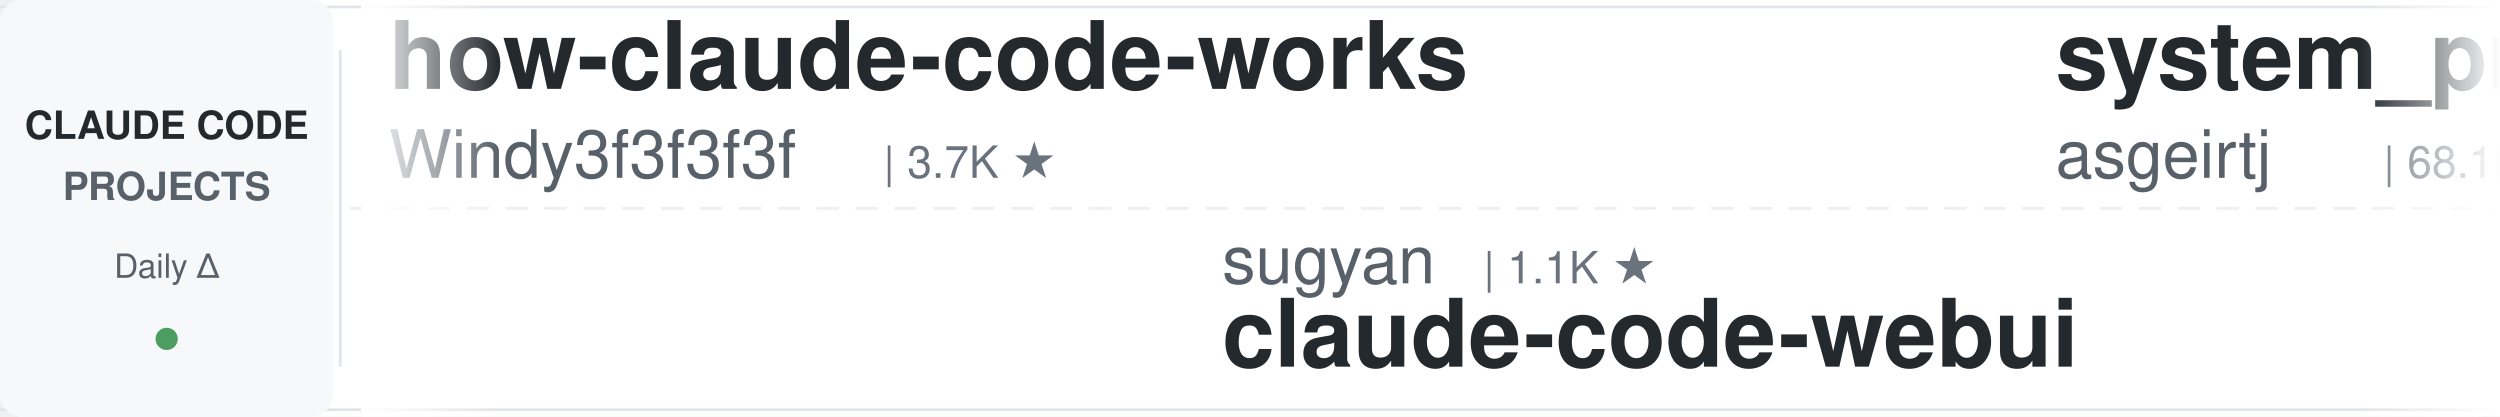
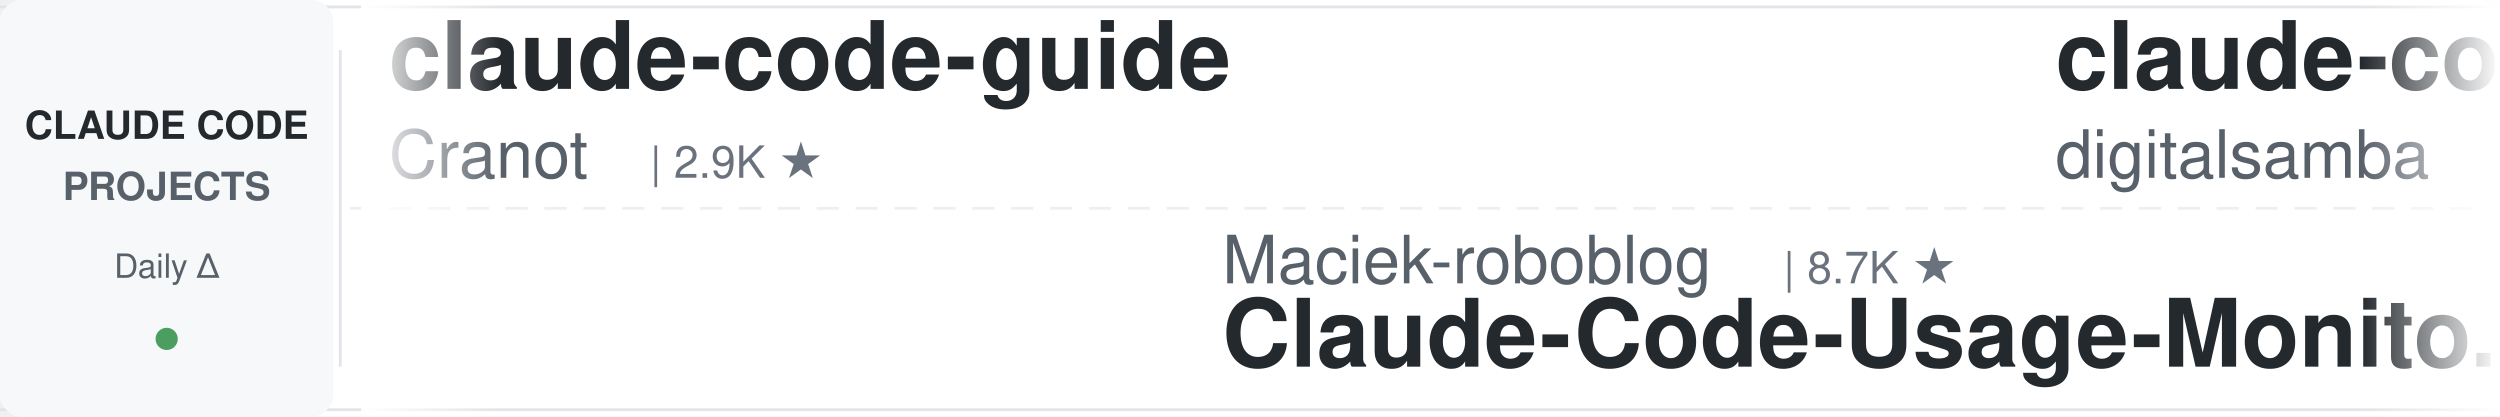
<svg xmlns="http://www.w3.org/2000/svg" width="900" height="150">
  <defs>
    <linearGradient id="awesomeLeftFade" x1="0%" y1="0%" x2="100%" y2="0%">
      <stop offset="0%" style="stop-color:#ffffff;stop-opacity:1" />
      <stop offset="100%" style="stop-color:#ffffff;stop-opacity:0" />
    </linearGradient>
    <linearGradient id="awesomeRightFade" x1="0%" y1="0%" x2="100%" y2="0%">
      <stop offset="0%" style="stop-color:#ffffff;stop-opacity:0" />
      <stop offset="100%" style="stop-color:#ffffff;stop-opacity:1" />
    </linearGradient>
  </defs>
  <rect width="900" height="150" fill="#ffffff" rx="8" />
  <rect x="0" y="2" width="900" height="1" fill="#e1e4e8" />
  <rect x="0" y="147" width="900" height="1" fill="#e1e4e8" />
  <line x1="0" y1="75" x2="900" y2="75" stroke="#e1e4e8" stroke-width="1" stroke-dasharray="8 6" opacity="0.6" />
  <rect x="0" y="0" width="120" height="150" fill="#f6f8fa" rx="8" />
  <text x="60" y="50" font-family="-apple-system, BlinkMacSystemFont, 'Segoe UI', Helvetica, Arial, sans-serif" font-size="14" font-weight="600" fill="#24292e" text-anchor="middle">CLAUDE CODE</text>
  <text x="60" y="72" font-family="-apple-system, BlinkMacSystemFont, 'Segoe UI', Helvetica, Arial, sans-serif" font-size="14" font-weight="600" fill="#586069" text-anchor="middle">PROJECTS</text>
  <text x="60" y="100" font-family="-apple-system, BlinkMacSystemFont, 'Segoe UI', Helvetica, Arial, sans-serif" font-size="12" font-weight="500" fill="#586069" text-anchor="middle">Daily Δ</text>
  <circle cx="60" cy="122" r="4" fill="#22863a" opacity="0.8" />
  <rect x="122" y="18" width="1" height="114" fill="#e1e4e8" />
  <clipPath id="awesomeTickerClip">
    <rect x="130" y="0" width="770" height="150" />
  </clipPath>
  <g clip-path="url(#awesomeTickerClip)">
    <g id="awesomeTickerItems">
      <animateTransform attributeName="transform" attributeType="XML" type="translate" from="0 0" to="-3000 0" dur="54s" repeatCount="indefinite" />
      <g transform="translate(0, 0)">
-         <text x="140" y="32" font-family="-apple-system, BlinkMacSystemFont, 'Segoe UI', Helvetica, Arial, sans-serif" font-size="34" font-weight="600" fill="#24292e">how-claude-code-works</text>
-         <text x="140" y="64" font-family="-apple-system, BlinkMacSystemFont, 'Segoe UI', Helvetica, Arial, sans-serif" font-size="24" font-weight="400" fill="#586069">Windy3f3f3f3f</text>
-         <text x="318" y="64" font-family="-apple-system, BlinkMacSystemFont, 'Segoe UI', Helvetica, Arial, sans-serif" font-size="16" font-weight="500" fill="#6a737d">| 3.7K ★</text>
+         <text x="140" y="32" font-family="-apple-system, BlinkMacSystemFont, 'Segoe UI', Helvetica, Arial, sans-serif" font-size="34" font-weight="600" fill="#24292e">claude-code-guide</text>
+         <text x="140" y="64" font-family="-apple-system, BlinkMacSystemFont, 'Segoe UI', Helvetica, Arial, sans-serif" font-size="24" font-weight="400" fill="#586069">Cranot</text>
+         <text x="234" y="64" font-family="-apple-system, BlinkMacSystemFont, 'Segoe UI', Helvetica, Arial, sans-serif" font-size="16" font-weight="500" fill="#6a737d">| 2.9K ★</text>
      </g>
      <g transform="translate(300, 0)">
-         <text x="140" y="102" font-family="-apple-system, BlinkMacSystemFont, 'Segoe UI', Helvetica, Arial, sans-serif" font-size="24" font-weight="400" fill="#586069">sugyan</text>
-         <text x="234" y="102" font-family="-apple-system, BlinkMacSystemFont, 'Segoe UI', Helvetica, Arial, sans-serif" font-size="16" font-weight="500" fill="#6a737d">| 1.1K ★</text>
-         <text x="140" y="132" font-family="-apple-system, BlinkMacSystemFont, 'Segoe UI', Helvetica, Arial, sans-serif" font-size="34" font-weight="600" fill="#24292e">claude-code-webui</text>
+         <text x="140" y="102" font-family="-apple-system, BlinkMacSystemFont, 'Segoe UI', Helvetica, Arial, sans-serif" font-size="24" font-weight="400" fill="#586069">Maciek-roboblog</text>
+         <text x="342" y="102" font-family="-apple-system, BlinkMacSystemFont, 'Segoe UI', Helvetica, Arial, sans-serif" font-size="16" font-weight="500" fill="#6a737d">| 8.7K ★</text>
+         <text x="140" y="132" font-family="-apple-system, BlinkMacSystemFont, 'Segoe UI', Helvetica, Arial, sans-serif" font-size="34" font-weight="600" fill="#24292e">Claude-Code-Usage-Monito...</text>
      </g>
      <g transform="translate(600, 0)">
-         <text x="140" y="32" font-family="-apple-system, BlinkMacSystemFont, 'Segoe UI', Helvetica, Arial, sans-serif" font-size="34" font-weight="600" fill="#24292e">system_prompts_leaks</text>
-         <text x="140" y="64" font-family="-apple-system, BlinkMacSystemFont, 'Segoe UI', Helvetica, Arial, sans-serif" font-size="24" font-weight="400" fill="#586069">asgeirtj</text>
-         <text x="258" y="64" font-family="-apple-system, BlinkMacSystemFont, 'Segoe UI', Helvetica, Arial, sans-serif" font-size="16" font-weight="500" fill="#6a737d">| 68.1K ★</text>
-         <text x="344" y="64" font-family="-apple-system, BlinkMacSystemFont, 'Segoe UI', Helvetica, Arial, sans-serif" font-size="16" font-weight="500" fill="#22863a"> +21</text>
+         <text x="140" y="32" font-family="-apple-system, BlinkMacSystemFont, 'Segoe UI', Helvetica, Arial, sans-serif" font-size="34" font-weight="600" fill="#24292e">claude-code-video-toolki...</text>
+         <text x="140" y="64" font-family="-apple-system, BlinkMacSystemFont, 'Segoe UI', Helvetica, Arial, sans-serif" font-size="24" font-weight="400" fill="#586069">digitalsamba</text>
+         <text x="306" y="64" font-family="-apple-system, BlinkMacSystemFont, 'Segoe UI', Helvetica, Arial, sans-serif" font-size="16" font-weight="500" fill="#6a737d">| 2.1K ★</text>
+         <text x="383" y="64" font-family="-apple-system, BlinkMacSystemFont, 'Segoe UI', Helvetica, Arial, sans-serif" font-size="16" font-weight="500" fill="#22863a"> +2</text>
      </g>
      <g transform="translate(900, 0)">
-         <text x="140" y="102" font-family="-apple-system, BlinkMacSystemFont, 'Segoe UI', Helvetica, Arial, sans-serif" font-size="24" font-weight="400" fill="#586069">andrew-kramer-inno</text>
-         <text x="378" y="102" font-family="-apple-system, BlinkMacSystemFont, 'Segoe UI', Helvetica, Arial, sans-serif" font-size="16" font-weight="500" fill="#6a737d">| 595 ★</text>
-         <text x="140" y="132" font-family="-apple-system, BlinkMacSystemFont, 'Segoe UI', Helvetica, Arial, sans-serif" font-size="34" font-weight="600" fill="#24292e">claude-code-source-build</text>
+         <text x="140" y="102" font-family="-apple-system, BlinkMacSystemFont, 'Segoe UI', Helvetica, Arial, sans-serif" font-size="24" font-weight="400" fill="#586069">pengchengneo</text>
+         <text x="306" y="102" font-family="-apple-system, BlinkMacSystemFont, 'Segoe UI', Helvetica, Arial, sans-serif" font-size="16" font-weight="500" fill="#6a737d">| 1.8K ★</text>
+         <text x="140" y="132" font-family="-apple-system, BlinkMacSystemFont, 'Segoe UI', Helvetica, Arial, sans-serif" font-size="34" font-weight="600" fill="#24292e">Claude-Code</text>
      </g>
      <g transform="translate(1200, 0)">
-         <text x="140" y="32" font-family="-apple-system, BlinkMacSystemFont, 'Segoe UI', Helvetica, Arial, sans-serif" font-size="34" font-weight="600" fill="#24292e">ClaudeCode-Portable</text>
-         <text x="140" y="64" font-family="-apple-system, BlinkMacSystemFont, 'Segoe UI', Helvetica, Arial, sans-serif" font-size="24" font-weight="400" fill="#586069">techjarves</text>
-         <text x="282" y="64" font-family="-apple-system, BlinkMacSystemFont, 'Segoe UI', Helvetica, Arial, sans-serif" font-size="16" font-weight="500" fill="#6a737d">| 1.5K ★</text>
-       </g>
-       <g transform="translate(1500, 0)">
-         <text x="140" y="102" font-family="-apple-system, BlinkMacSystemFont, 'Segoe UI', Helvetica, Arial, sans-serif" font-size="24" font-weight="400" fill="#586069">musistudio</text>
-         <text x="282" y="102" font-family="-apple-system, BlinkMacSystemFont, 'Segoe UI', Helvetica, Arial, sans-serif" font-size="16" font-weight="500" fill="#6a737d">| 37.4K ★</text>
-         <text x="368" y="102" font-family="-apple-system, BlinkMacSystemFont, 'Segoe UI', Helvetica, Arial, sans-serif" font-size="16" font-weight="500" fill="#22863a"> +4</text>
-         <text x="140" y="132" font-family="-apple-system, BlinkMacSystemFont, 'Segoe UI', Helvetica, Arial, sans-serif" font-size="34" font-weight="600" fill="#24292e">claude-code-router</text>
-       </g>
-       <g transform="translate(1800, 0)">
-         <text x="140" y="32" font-family="-apple-system, BlinkMacSystemFont, 'Segoe UI', Helvetica, Arial, sans-serif" font-size="34" font-weight="600" fill="#24292e">andrej-karpathy-skills</text>
-         <text x="140" y="64" font-family="-apple-system, BlinkMacSystemFont, 'Segoe UI', Helvetica, Arial, sans-serif" font-size="24" font-weight="400" fill="#586069">multica-ai</text>
-         <text x="282" y="64" font-family="-apple-system, BlinkMacSystemFont, 'Segoe UI', Helvetica, Arial, sans-serif" font-size="16" font-weight="500" fill="#6a737d">| 214.7K ★</text>
-         <text x="377" y="64" font-family="-apple-system, BlinkMacSystemFont, 'Segoe UI', Helvetica, Arial, sans-serif" font-size="16" font-weight="500" fill="#22863a"> +25</text>
-       </g>
-       <g transform="translate(2100, 0)">
-         <text x="140" y="102" font-family="-apple-system, BlinkMacSystemFont, 'Segoe UI', Helvetica, Arial, sans-serif" font-size="24" font-weight="400" fill="#586069">davila7</text>
-         <text x="246" y="102" font-family="-apple-system, BlinkMacSystemFont, 'Segoe UI', Helvetica, Arial, sans-serif" font-size="16" font-weight="500" fill="#6a737d">| 31.2K ★</text>
-         <text x="332" y="102" font-family="-apple-system, BlinkMacSystemFont, 'Segoe UI', Helvetica, Arial, sans-serif" font-size="16" font-weight="500" fill="#22863a"> +109</text>
-         <text x="140" y="132" font-family="-apple-system, BlinkMacSystemFont, 'Segoe UI', Helvetica, Arial, sans-serif" font-size="34" font-weight="600" fill="#24292e">claude-code-templates</text>
-       </g>
-       <g transform="translate(2400, 0)">
        <text x="140" y="32" font-family="-apple-system, BlinkMacSystemFont, 'Segoe UI', Helvetica, Arial, sans-serif" font-size="34" font-weight="600" fill="#24292e">Claude-code</text>
        <text x="140" y="64" font-family="-apple-system, BlinkMacSystemFont, 'Segoe UI', Helvetica, Arial, sans-serif" font-size="24" font-weight="400" fill="#586069">zstmfhy</text>
        <text x="246" y="64" font-family="-apple-system, BlinkMacSystemFont, 'Segoe UI', Helvetica, Arial, sans-serif" font-size="16" font-weight="500" fill="#6a737d">| 189 ★</text>
      </g>
+       <g transform="translate(1500, 0)">
+         <text x="140" y="102" font-family="-apple-system, BlinkMacSystemFont, 'Segoe UI', Helvetica, Arial, sans-serif" font-size="24" font-weight="400" fill="#586069">ghuntley</text>
+         <text x="258" y="102" font-family="-apple-system, BlinkMacSystemFont, 'Segoe UI', Helvetica, Arial, sans-serif" font-size="16" font-weight="500" fill="#6a737d">| 991 ★</text>
+         <text x="326" y="102" font-family="-apple-system, BlinkMacSystemFont, 'Segoe UI', Helvetica, Arial, sans-serif" font-size="16" font-weight="500" fill="#cb2431"> -1</text>
+         <text x="140" y="132" font-family="-apple-system, BlinkMacSystemFont, 'Segoe UI', Helvetica, Arial, sans-serif" font-size="34" font-weight="600" fill="#24292e">claude-code-source-code-...</text>
+       </g>
+       <g transform="translate(1800, 0)">
+         <text x="140" y="32" font-family="-apple-system, BlinkMacSystemFont, 'Segoe UI', Helvetica, Arial, sans-serif" font-size="34" font-weight="600" fill="#24292e">claude-code</text>
+         <text x="140" y="64" font-family="-apple-system, BlinkMacSystemFont, 'Segoe UI', Helvetica, Arial, sans-serif" font-size="24" font-weight="400" fill="#586069">alex000kim</text>
+         <text x="282" y="64" font-family="-apple-system, BlinkMacSystemFont, 'Segoe UI', Helvetica, Arial, sans-serif" font-size="16" font-weight="500" fill="#6a737d">| 234 ★</text>
+       </g>
+       <g transform="translate(2100, 0)">
+         <text x="140" y="102" font-family="-apple-system, BlinkMacSystemFont, 'Segoe UI', Helvetica, Arial, sans-serif" font-size="24" font-weight="400" fill="#586069">lintsinghua</text>
+         <text x="294" y="102" font-family="-apple-system, BlinkMacSystemFont, 'Segoe UI', Helvetica, Arial, sans-serif" font-size="16" font-weight="500" fill="#6a737d">| 4.3K ★</text>
+         <text x="371" y="102" font-family="-apple-system, BlinkMacSystemFont, 'Segoe UI', Helvetica, Arial, sans-serif" font-size="16" font-weight="500" fill="#22863a"> +2</text>
+         <text x="140" y="132" font-family="-apple-system, BlinkMacSystemFont, 'Segoe UI', Helvetica, Arial, sans-serif" font-size="34" font-weight="600" fill="#24292e">claude-code-book</text>
+       </g>
+       <g transform="translate(2400, 0)">
+         <text x="140" y="32" font-family="-apple-system, BlinkMacSystemFont, 'Segoe UI', Helvetica, Arial, sans-serif" font-size="34" font-weight="600" fill="#24292e">learn-claude-code</text>
+         <text x="140" y="64" font-family="-apple-system, BlinkMacSystemFont, 'Segoe UI', Helvetica, Arial, sans-serif" font-size="24" font-weight="400" fill="#586069">shareAI-lab</text>
+         <text x="294" y="64" font-family="-apple-system, BlinkMacSystemFont, 'Segoe UI', Helvetica, Arial, sans-serif" font-size="16" font-weight="500" fill="#6a737d">| 77.5K ★</text>
+         <text x="380" y="64" font-family="-apple-system, BlinkMacSystemFont, 'Segoe UI', Helvetica, Arial, sans-serif" font-size="16" font-weight="500" fill="#22863a"> +33</text>
+       </g>
      <g transform="translate(2700, 0)">
-         <text x="140" y="102" font-family="-apple-system, BlinkMacSystemFont, 'Segoe UI', Helvetica, Arial, sans-serif" font-size="24" font-weight="400" fill="#586069">AprilNEA</text>
-         <text x="258" y="102" font-family="-apple-system, BlinkMacSystemFont, 'Segoe UI', Helvetica, Arial, sans-serif" font-size="16" font-weight="500" fill="#6a737d">| 391 ★</text>
-         <text x="140" y="132" font-family="-apple-system, BlinkMacSystemFont, 'Segoe UI', Helvetica, Arial, sans-serif" font-size="34" font-weight="600" fill="#24292e">claude-code-source</text>
+         <text x="140" y="102" font-family="-apple-system, BlinkMacSystemFont, 'Segoe UI', Helvetica, Arial, sans-serif" font-size="24" font-weight="400" fill="#586069">huangjia2019</text>
+         <text x="306" y="102" font-family="-apple-system, BlinkMacSystemFont, 'Segoe UI', Helvetica, Arial, sans-serif" font-size="16" font-weight="500" fill="#6a737d">| 1.1K ★</text>
+         <text x="140" y="132" font-family="-apple-system, BlinkMacSystemFont, 'Segoe UI', Helvetica, Arial, sans-serif" font-size="34" font-weight="600" fill="#24292e">claude-code-engineering</text>
      </g>
      <g transform="translate(3000, 0)">
-         <text x="140" y="32" font-family="-apple-system, BlinkMacSystemFont, 'Segoe UI', Helvetica, Arial, sans-serif" font-size="34" font-weight="600" fill="#24292e">how-claude-code-works</text>
-         <text x="140" y="64" font-family="-apple-system, BlinkMacSystemFont, 'Segoe UI', Helvetica, Arial, sans-serif" font-size="24" font-weight="400" fill="#586069">Windy3f3f3f3f</text>
-         <text x="318" y="64" font-family="-apple-system, BlinkMacSystemFont, 'Segoe UI', Helvetica, Arial, sans-serif" font-size="16" font-weight="500" fill="#6a737d">| 3.7K ★</text>
+         <text x="140" y="32" font-family="-apple-system, BlinkMacSystemFont, 'Segoe UI', Helvetica, Arial, sans-serif" font-size="34" font-weight="600" fill="#24292e">claude-code-guide</text>
+         <text x="140" y="64" font-family="-apple-system, BlinkMacSystemFont, 'Segoe UI', Helvetica, Arial, sans-serif" font-size="24" font-weight="400" fill="#586069">Cranot</text>
+         <text x="234" y="64" font-family="-apple-system, BlinkMacSystemFont, 'Segoe UI', Helvetica, Arial, sans-serif" font-size="16" font-weight="500" fill="#6a737d">| 2.9K ★</text>
      </g>
      <g transform="translate(3300, 0)">
-         <text x="140" y="102" font-family="-apple-system, BlinkMacSystemFont, 'Segoe UI', Helvetica, Arial, sans-serif" font-size="24" font-weight="400" fill="#586069">sugyan</text>
-         <text x="234" y="102" font-family="-apple-system, BlinkMacSystemFont, 'Segoe UI', Helvetica, Arial, sans-serif" font-size="16" font-weight="500" fill="#6a737d">| 1.1K ★</text>
-         <text x="140" y="132" font-family="-apple-system, BlinkMacSystemFont, 'Segoe UI', Helvetica, Arial, sans-serif" font-size="34" font-weight="600" fill="#24292e">claude-code-webui</text>
+         <text x="140" y="102" font-family="-apple-system, BlinkMacSystemFont, 'Segoe UI', Helvetica, Arial, sans-serif" font-size="24" font-weight="400" fill="#586069">Maciek-roboblog</text>
+         <text x="342" y="102" font-family="-apple-system, BlinkMacSystemFont, 'Segoe UI', Helvetica, Arial, sans-serif" font-size="16" font-weight="500" fill="#6a737d">| 8.7K ★</text>
+         <text x="140" y="132" font-family="-apple-system, BlinkMacSystemFont, 'Segoe UI', Helvetica, Arial, sans-serif" font-size="34" font-weight="600" fill="#24292e">Claude-Code-Usage-Monito...</text>
      </g>
      <g transform="translate(3600, 0)">
-         <text x="140" y="32" font-family="-apple-system, BlinkMacSystemFont, 'Segoe UI', Helvetica, Arial, sans-serif" font-size="34" font-weight="600" fill="#24292e">system_prompts_leaks</text>
-         <text x="140" y="64" font-family="-apple-system, BlinkMacSystemFont, 'Segoe UI', Helvetica, Arial, sans-serif" font-size="24" font-weight="400" fill="#586069">asgeirtj</text>
-         <text x="258" y="64" font-family="-apple-system, BlinkMacSystemFont, 'Segoe UI', Helvetica, Arial, sans-serif" font-size="16" font-weight="500" fill="#6a737d">| 68.1K ★</text>
-         <text x="344" y="64" font-family="-apple-system, BlinkMacSystemFont, 'Segoe UI', Helvetica, Arial, sans-serif" font-size="16" font-weight="500" fill="#22863a"> +21</text>
+         <text x="140" y="32" font-family="-apple-system, BlinkMacSystemFont, 'Segoe UI', Helvetica, Arial, sans-serif" font-size="34" font-weight="600" fill="#24292e">claude-code-video-toolki...</text>
+         <text x="140" y="64" font-family="-apple-system, BlinkMacSystemFont, 'Segoe UI', Helvetica, Arial, sans-serif" font-size="24" font-weight="400" fill="#586069">digitalsamba</text>
+         <text x="306" y="64" font-family="-apple-system, BlinkMacSystemFont, 'Segoe UI', Helvetica, Arial, sans-serif" font-size="16" font-weight="500" fill="#6a737d">| 2.1K ★</text>
+         <text x="383" y="64" font-family="-apple-system, BlinkMacSystemFont, 'Segoe UI', Helvetica, Arial, sans-serif" font-size="16" font-weight="500" fill="#22863a"> +2</text>
      </g>
      <g transform="translate(3900, 0)">
-         <text x="140" y="102" font-family="-apple-system, BlinkMacSystemFont, 'Segoe UI', Helvetica, Arial, sans-serif" font-size="24" font-weight="400" fill="#586069">andrew-kramer-inno</text>
-         <text x="378" y="102" font-family="-apple-system, BlinkMacSystemFont, 'Segoe UI', Helvetica, Arial, sans-serif" font-size="16" font-weight="500" fill="#6a737d">| 595 ★</text>
-         <text x="140" y="132" font-family="-apple-system, BlinkMacSystemFont, 'Segoe UI', Helvetica, Arial, sans-serif" font-size="34" font-weight="600" fill="#24292e">claude-code-source-build</text>
+         <text x="140" y="102" font-family="-apple-system, BlinkMacSystemFont, 'Segoe UI', Helvetica, Arial, sans-serif" font-size="24" font-weight="400" fill="#586069">pengchengneo</text>
+         <text x="306" y="102" font-family="-apple-system, BlinkMacSystemFont, 'Segoe UI', Helvetica, Arial, sans-serif" font-size="16" font-weight="500" fill="#6a737d">| 1.8K ★</text>
+         <text x="140" y="132" font-family="-apple-system, BlinkMacSystemFont, 'Segoe UI', Helvetica, Arial, sans-serif" font-size="34" font-weight="600" fill="#24292e">Claude-Code</text>
      </g>
    </g>
  </g>
  <rect x="130" y="0" width="50" height="150" fill="url(#awesomeLeftFade)" />
  <rect x="850" y="0" width="50" height="150" fill="url(#awesomeRightFade)" />
</svg>
